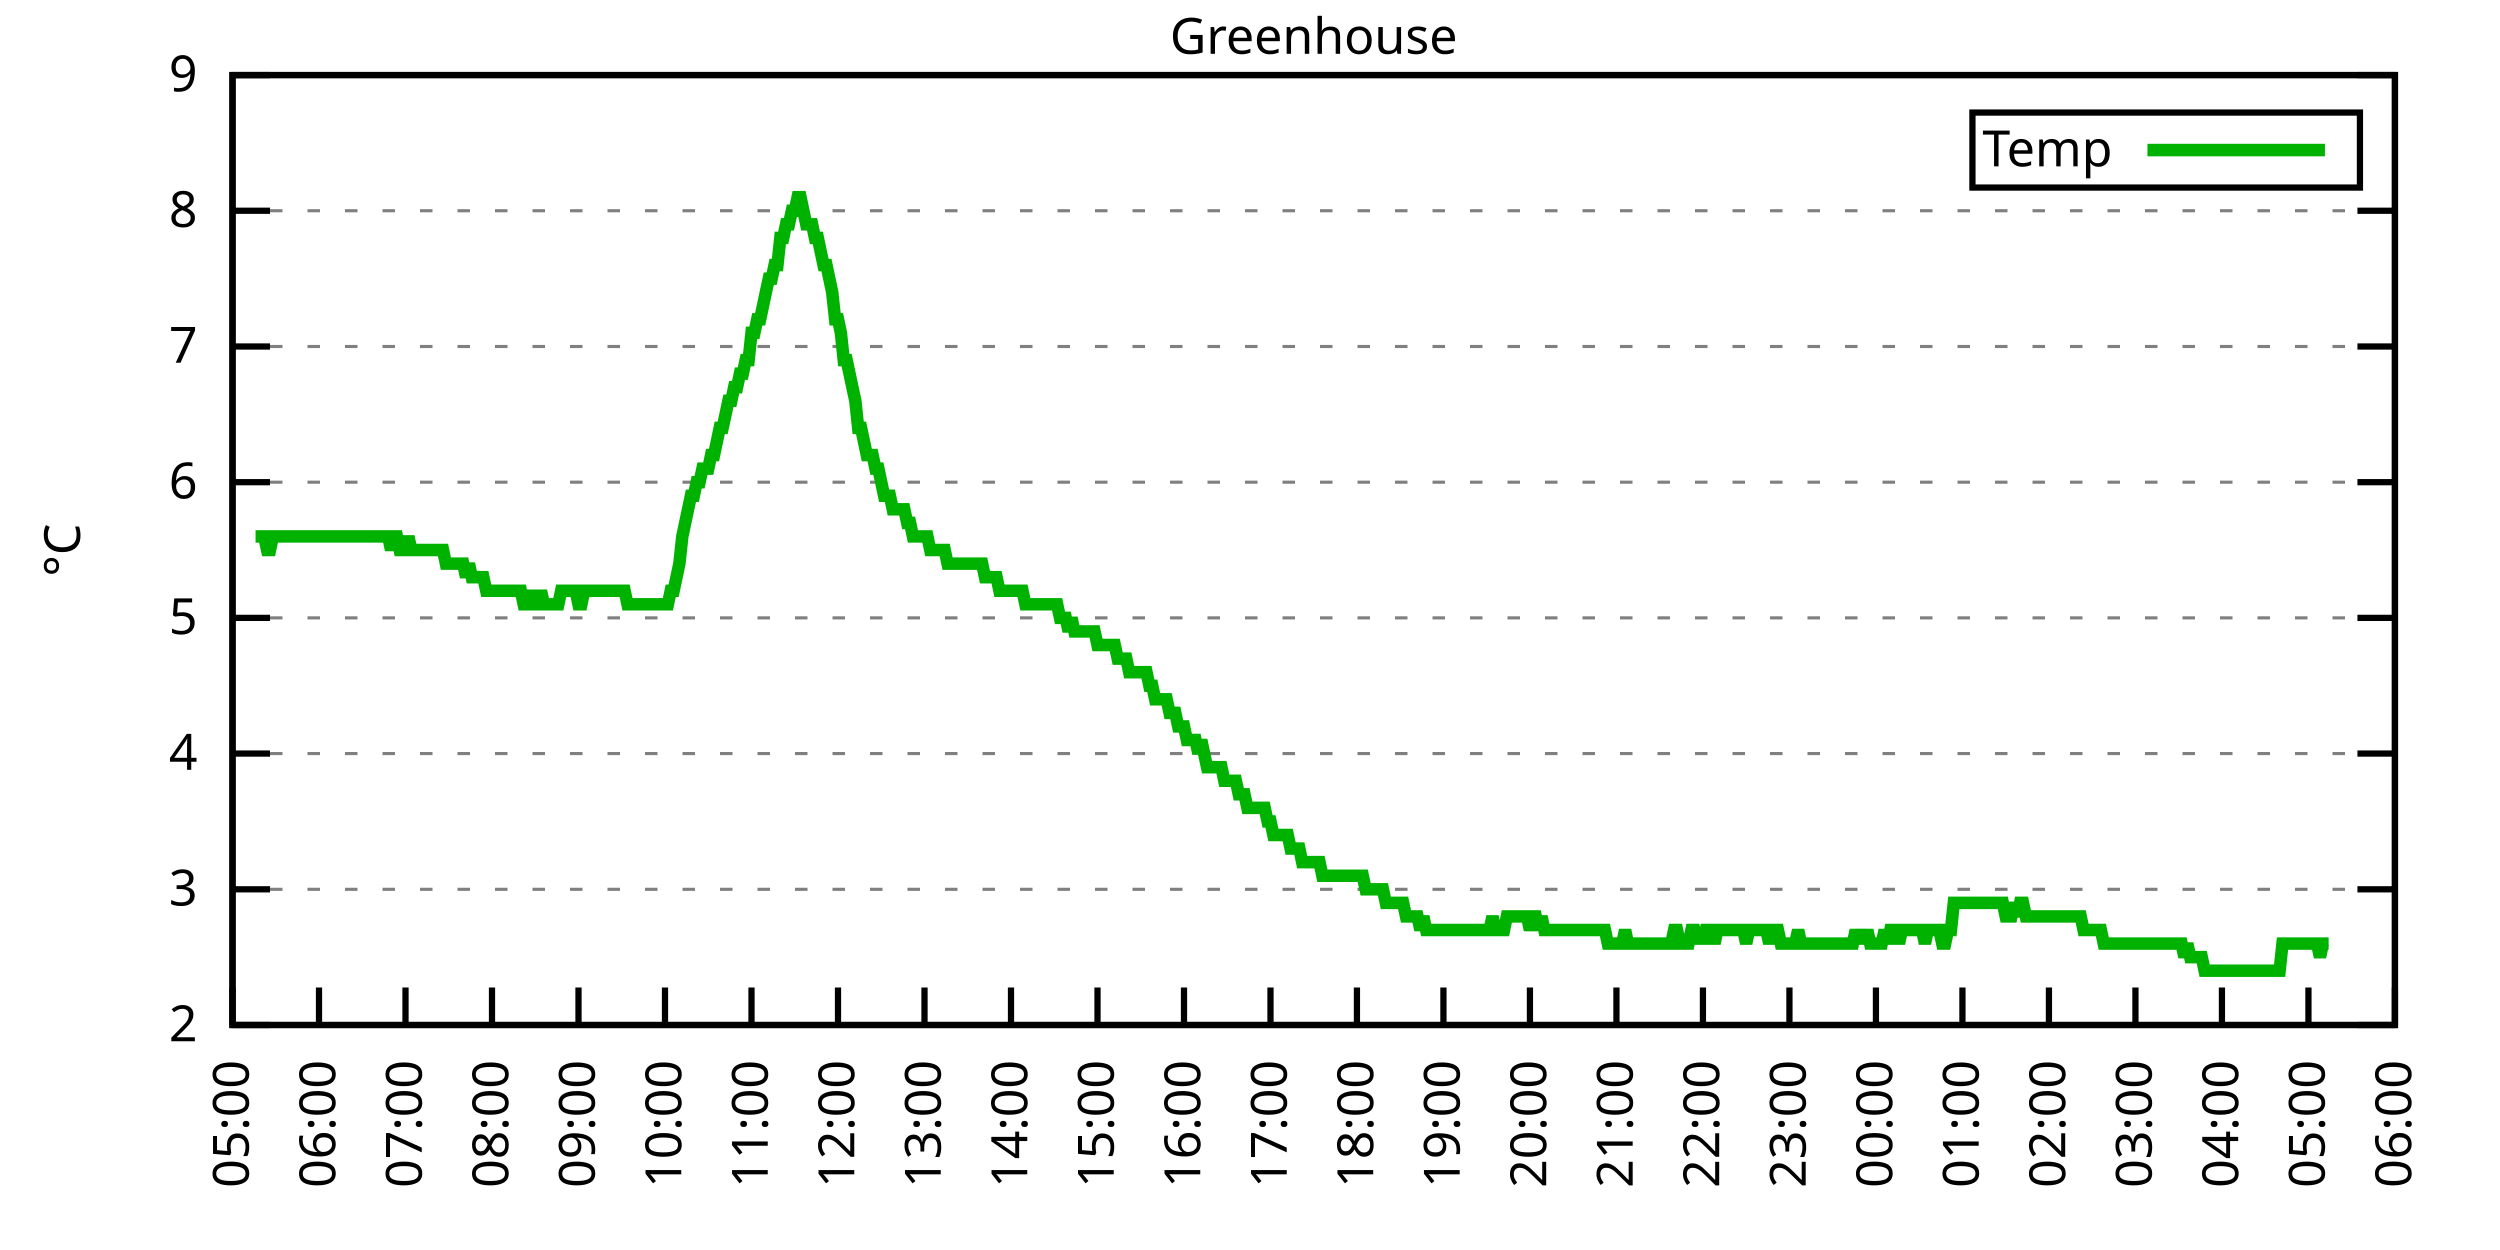
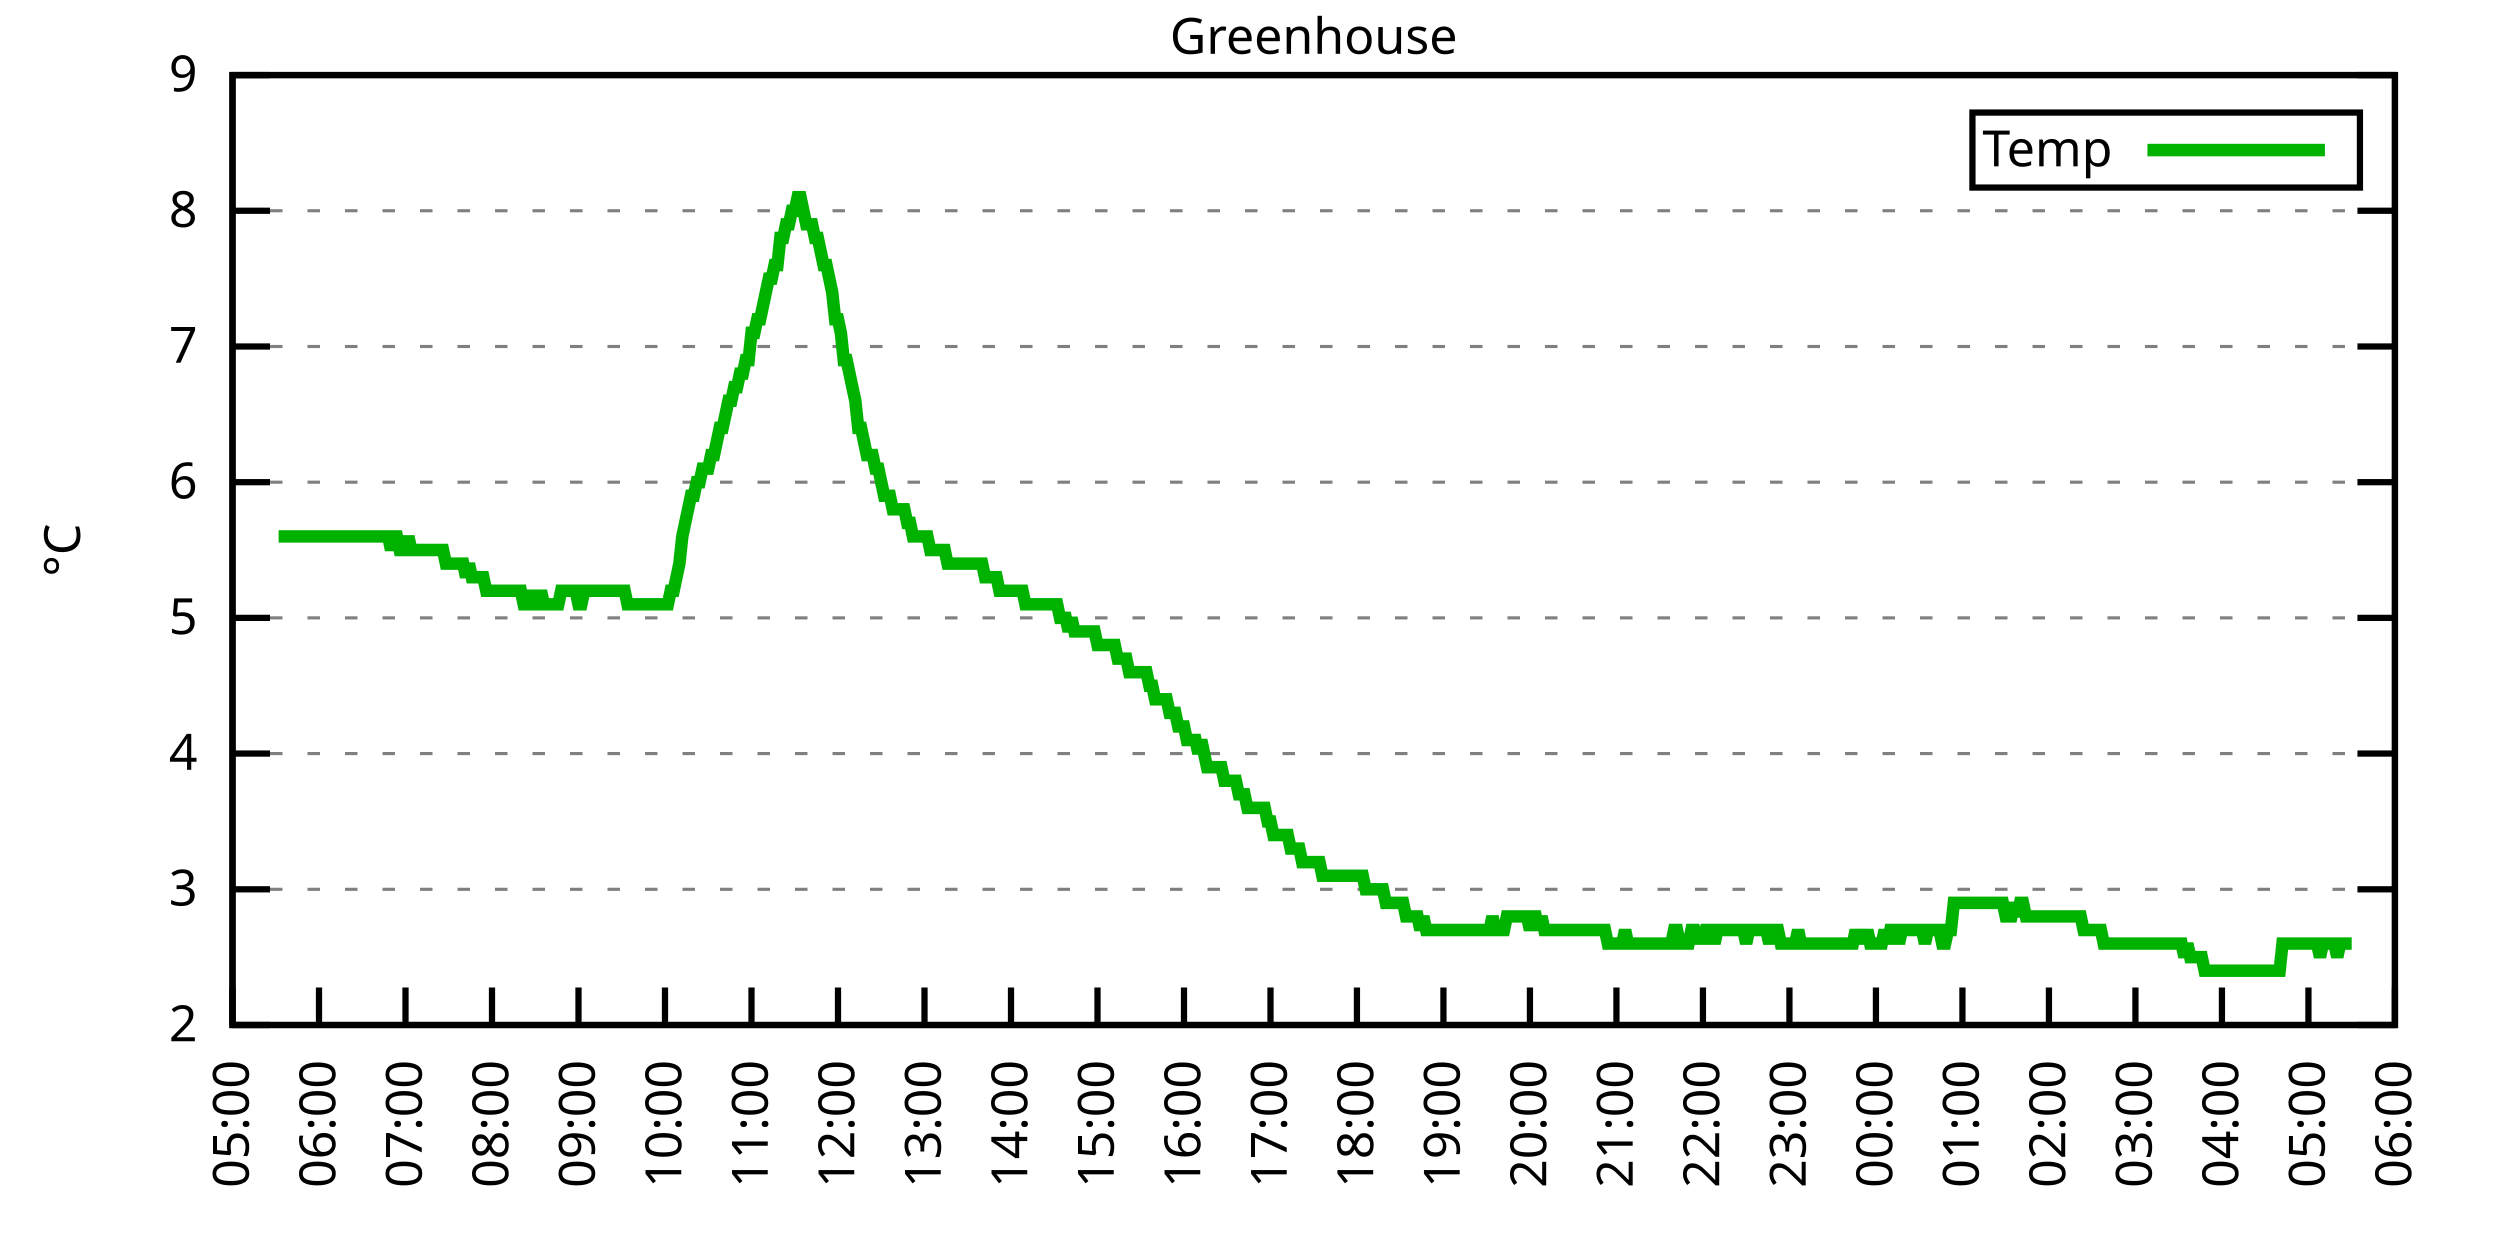
<svg xmlns="http://www.w3.org/2000/svg" xmlns:xlink="http://www.w3.org/1999/xlink" width="400" height="200" viewBox="0 0 400 200">
  <g id="gnuplot_canvas">
    <rect x="0" y="0" width="400" height="200" fill="none" />
    <defs>
      <circle id="gpDot" r="0.5" stroke-width="0.5" stroke="currentColor" />
      <path id="gpPt0" stroke-width="0.333" stroke="currentColor" d="M-1,0 h2 M0,-1 v2" />
      <path id="gpPt1" stroke-width="0.333" stroke="currentColor" d="M-1,-1 L1,1 M1,-1 L-1,1" />
      <path id="gpPt2" stroke-width="0.333" stroke="currentColor" d="M-1,0 L1,0 M0,-1 L0,1 M-1,-1 L1,1 M-1,1 L1,-1" />
      <rect id="gpPt3" stroke-width="0.333" stroke="currentColor" x="-1" y="-1" width="2" height="2" />
      <rect id="gpPt4" stroke-width="0.333" stroke="currentColor" fill="currentColor" x="-1" y="-1" width="2" height="2" />
      <circle id="gpPt5" stroke-width="0.333" stroke="currentColor" cx="0" cy="0" r="1" />
      <use xlink:href="#gpPt5" id="gpPt6" fill="currentColor" stroke="none" />
      <path id="gpPt7" stroke-width="0.333" stroke="currentColor" d="M0,-1.33 L-1.33,0.67 L1.33,0.67 z" />
      <use xlink:href="#gpPt7" id="gpPt8" fill="currentColor" stroke="none" />
      <use xlink:href="#gpPt7" id="gpPt9" stroke="currentColor" transform="rotate(180)" />
      <use xlink:href="#gpPt9" id="gpPt10" fill="currentColor" stroke="none" />
      <use xlink:href="#gpPt3" id="gpPt11" stroke="currentColor" transform="rotate(45)" />
      <use xlink:href="#gpPt11" id="gpPt12" fill="currentColor" stroke="none" />
      <path id="gpPt13" stroke-width="0.333" stroke="currentColor" d="M0,1.330 L1.265,0.411 L0.782,-1.067 L-0.782,-1.076 L-1.265,0.411 z" />
      <use xlink:href="#gpPt13" id="gpPt14" fill="currentColor" stroke="none" />
      <filter id="textbox" filterUnits="objectBoundingBox" x="0" y="0" height="1" width="1">
        <feFlood flood-color="white" flood-opacity="1" result="bgnd" />
        <feComposite in="SourceGraphic" in2="bgnd" operator="atop" />
      </filter>
      <filter id="greybox" filterUnits="objectBoundingBox" x="0" y="0" height="1" width="1">
        <feFlood flood-color="lightgrey" flood-opacity="1" result="grey" />
        <feComposite in="SourceGraphic" in2="grey" operator="atop" />
      </filter>
    </defs>
    <g fill="none" color="white" stroke="currentColor" stroke-width="1.00" stroke-linecap="butt" stroke-linejoin="miter">
</g>
    <g fill="none" color="black" stroke="currentColor" stroke-width="1.00" stroke-linecap="butt" stroke-linejoin="miter">
      <g stroke="none" shape-rendering="crispEdges">
        <polygon fill="rgb(255, 255, 255)" points="37.20,164.00 383.18,164.00 383.18,12.02 37.20,12.02 " />
      </g>
    </g>
    <g fill="none" color="black" stroke="currentColor" stroke-width="1.00" stroke-linecap="butt" stroke-linejoin="miter">
</g>
    <g fill="none" color="black" stroke="black" stroke-width="0.50" stroke-linecap="butt" stroke-linejoin="miter">
</g>
    <g fill="none" color="gray" stroke="currentColor" stroke-width="0.50" stroke-linecap="butt" stroke-linejoin="miter">
      <path stroke="gray" stroke-dasharray="2,4" class="gridline" d="M37.20,164.00 L383.19,164.00  " />
    </g>
    <g fill="none" color="gray" stroke="gray" stroke-width="1.00" stroke-linecap="butt" stroke-linejoin="miter">
</g>
    <g fill="none" color="black" stroke="currentColor" stroke-width="1.00" stroke-linecap="butt" stroke-linejoin="miter">
      <path stroke="black" d="M37.20,164.00 L43.20,164.00 M383.19,164.00 L377.19,164.00  " />
      <g transform="translate(31.60,166.60)" stroke="none" fill="black" font-family="Sans" font-size="8.00" text-anchor="end">
        <text>
          <tspan font-family="Sans"> 2</tspan>
        </text>
      </g>
    </g>
    <g fill="none" color="black" stroke="currentColor" stroke-width="1.00" stroke-linecap="butt" stroke-linejoin="miter">
</g>
    <g fill="none" color="black" stroke="black" stroke-width="0.50" stroke-linecap="butt" stroke-linejoin="miter">
</g>
    <g fill="none" color="gray" stroke="currentColor" stroke-width="0.50" stroke-linecap="butt" stroke-linejoin="miter">
      <path stroke="gray" stroke-dasharray="2,4" class="gridline" d="M37.20,142.29 L383.19,142.29  " />
    </g>
    <g fill="none" color="gray" stroke="gray" stroke-width="1.00" stroke-linecap="butt" stroke-linejoin="miter">
</g>
    <g fill="none" color="black" stroke="currentColor" stroke-width="1.00" stroke-linecap="butt" stroke-linejoin="miter">
      <path stroke="black" d="M37.20,142.29 L43.20,142.29 M383.19,142.29 L377.19,142.29  " />
      <g transform="translate(31.60,144.89)" stroke="none" fill="black" font-family="Sans" font-size="8.00" text-anchor="end">
        <text>
          <tspan font-family="Sans"> 3</tspan>
        </text>
      </g>
    </g>
    <g fill="none" color="black" stroke="currentColor" stroke-width="1.00" stroke-linecap="butt" stroke-linejoin="miter">
</g>
    <g fill="none" color="black" stroke="black" stroke-width="0.50" stroke-linecap="butt" stroke-linejoin="miter">
</g>
    <g fill="none" color="gray" stroke="currentColor" stroke-width="0.50" stroke-linecap="butt" stroke-linejoin="miter">
      <path stroke="gray" stroke-dasharray="2,4" class="gridline" d="M37.20,120.57 L383.19,120.57  " />
    </g>
    <g fill="none" color="gray" stroke="gray" stroke-width="1.00" stroke-linecap="butt" stroke-linejoin="miter">
</g>
    <g fill="none" color="black" stroke="currentColor" stroke-width="1.00" stroke-linecap="butt" stroke-linejoin="miter">
      <path stroke="black" d="M37.20,120.57 L43.20,120.57 M383.19,120.57 L377.19,120.57  " />
      <g transform="translate(31.60,123.17)" stroke="none" fill="black" font-family="Sans" font-size="8.00" text-anchor="end">
        <text>
          <tspan font-family="Sans"> 4</tspan>
        </text>
      </g>
    </g>
    <g fill="none" color="black" stroke="currentColor" stroke-width="1.00" stroke-linecap="butt" stroke-linejoin="miter">
</g>
    <g fill="none" color="black" stroke="black" stroke-width="0.50" stroke-linecap="butt" stroke-linejoin="miter">
</g>
    <g fill="none" color="gray" stroke="currentColor" stroke-width="0.50" stroke-linecap="butt" stroke-linejoin="miter">
      <path stroke="gray" stroke-dasharray="2,4" class="gridline" d="M37.20,98.86 L383.19,98.86  " />
    </g>
    <g fill="none" color="gray" stroke="gray" stroke-width="1.00" stroke-linecap="butt" stroke-linejoin="miter">
</g>
    <g fill="none" color="black" stroke="currentColor" stroke-width="1.00" stroke-linecap="butt" stroke-linejoin="miter">
      <path stroke="black" d="M37.20,98.86 L43.20,98.86 M383.19,98.86 L377.19,98.86  " />
      <g transform="translate(31.60,101.46)" stroke="none" fill="black" font-family="Sans" font-size="8.00" text-anchor="end">
        <text>
          <tspan font-family="Sans"> 5</tspan>
        </text>
      </g>
    </g>
    <g fill="none" color="black" stroke="currentColor" stroke-width="1.00" stroke-linecap="butt" stroke-linejoin="miter">
</g>
    <g fill="none" color="black" stroke="black" stroke-width="0.50" stroke-linecap="butt" stroke-linejoin="miter">
</g>
    <g fill="none" color="gray" stroke="currentColor" stroke-width="0.50" stroke-linecap="butt" stroke-linejoin="miter">
      <path stroke="gray" stroke-dasharray="2,4" class="gridline" d="M37.20,77.15 L383.19,77.15  " />
    </g>
    <g fill="none" color="gray" stroke="gray" stroke-width="1.00" stroke-linecap="butt" stroke-linejoin="miter">
</g>
    <g fill="none" color="black" stroke="currentColor" stroke-width="1.00" stroke-linecap="butt" stroke-linejoin="miter">
      <path stroke="black" d="M37.20,77.15 L43.20,77.15 M383.19,77.15 L377.19,77.15  " />
      <g transform="translate(31.60,79.75)" stroke="none" fill="black" font-family="Sans" font-size="8.00" text-anchor="end">
        <text>
          <tspan font-family="Sans"> 6</tspan>
        </text>
      </g>
    </g>
    <g fill="none" color="black" stroke="currentColor" stroke-width="1.00" stroke-linecap="butt" stroke-linejoin="miter">
</g>
    <g fill="none" color="black" stroke="black" stroke-width="0.50" stroke-linecap="butt" stroke-linejoin="miter">
</g>
    <g fill="none" color="gray" stroke="currentColor" stroke-width="0.50" stroke-linecap="butt" stroke-linejoin="miter">
      <path stroke="gray" stroke-dasharray="2,4" class="gridline" d="M37.20,55.44 L383.19,55.44  " />
    </g>
    <g fill="none" color="gray" stroke="gray" stroke-width="1.00" stroke-linecap="butt" stroke-linejoin="miter">
</g>
    <g fill="none" color="black" stroke="currentColor" stroke-width="1.00" stroke-linecap="butt" stroke-linejoin="miter">
      <path stroke="black" d="M37.20,55.44 L43.20,55.44 M383.19,55.44 L377.19,55.44  " />
      <g transform="translate(31.60,58.04)" stroke="none" fill="black" font-family="Sans" font-size="8.00" text-anchor="end">
        <text>
          <tspan font-family="Sans"> 7</tspan>
        </text>
      </g>
    </g>
    <g fill="none" color="black" stroke="currentColor" stroke-width="1.00" stroke-linecap="butt" stroke-linejoin="miter">
</g>
    <g fill="none" color="black" stroke="black" stroke-width="0.50" stroke-linecap="butt" stroke-linejoin="miter">
</g>
    <g fill="none" color="gray" stroke="currentColor" stroke-width="0.50" stroke-linecap="butt" stroke-linejoin="miter">
      <path stroke="gray" stroke-dasharray="2,4" class="gridline" d="M37.20,33.72 L383.19,33.72  " />
    </g>
    <g fill="none" color="gray" stroke="gray" stroke-width="1.00" stroke-linecap="butt" stroke-linejoin="miter">
</g>
    <g fill="none" color="black" stroke="currentColor" stroke-width="1.00" stroke-linecap="butt" stroke-linejoin="miter">
      <path stroke="black" d="M37.20,33.72 L43.20,33.72 M383.19,33.72 L377.19,33.72  " />
      <g transform="translate(31.60,36.32)" stroke="none" fill="black" font-family="Sans" font-size="8.00" text-anchor="end">
        <text>
          <tspan font-family="Sans"> 8</tspan>
        </text>
      </g>
    </g>
    <g fill="none" color="black" stroke="currentColor" stroke-width="1.00" stroke-linecap="butt" stroke-linejoin="miter">
</g>
    <g fill="none" color="black" stroke="black" stroke-width="0.50" stroke-linecap="butt" stroke-linejoin="miter">
</g>
    <g fill="none" color="gray" stroke="currentColor" stroke-width="0.50" stroke-linecap="butt" stroke-linejoin="miter">
      <path stroke="gray" stroke-dasharray="2,4" class="gridline" d="M37.20,12.01 L383.19,12.01  " />
    </g>
    <g fill="none" color="gray" stroke="gray" stroke-width="1.00" stroke-linecap="butt" stroke-linejoin="miter">
</g>
    <g fill="none" color="black" stroke="currentColor" stroke-width="1.00" stroke-linecap="butt" stroke-linejoin="miter">
      <path stroke="black" d="M37.20,12.01 L43.20,12.01 M383.19,12.01 L377.19,12.01  " />
      <g transform="translate(31.60,14.61)" stroke="none" fill="black" font-family="Sans" font-size="8.00" text-anchor="end">
        <text>
          <tspan font-family="Sans"> 9</tspan>
        </text>
      </g>
    </g>
    <g fill="none" color="black" stroke="currentColor" stroke-width="1.00" stroke-linecap="butt" stroke-linejoin="miter">
      <path stroke="black" d="M37.20,164.00 L37.20,158.00  " />
      <g transform="translate(39.80,169.60) rotate(270.00)" stroke="none" fill="black" font-family="Sans" font-size="8.00" text-anchor="end">
        <text>
          <tspan font-family="Sans">05:00</tspan>
        </text>
      </g>
    </g>
    <g fill="none" color="black" stroke="currentColor" stroke-width="1.00" stroke-linecap="butt" stroke-linejoin="miter">
      <path stroke="black" d="M51.04,164.00 L51.04,158.00  " />
      <g transform="translate(53.64,169.60) rotate(270.00)" stroke="none" fill="black" font-family="Sans" font-size="8.00" text-anchor="end">
        <text>
          <tspan font-family="Sans">06:00</tspan>
        </text>
      </g>
    </g>
    <g fill="none" color="black" stroke="currentColor" stroke-width="1.00" stroke-linecap="butt" stroke-linejoin="miter">
      <path stroke="black" d="M64.88,164.00 L64.88,158.00  " />
      <g transform="translate(67.48,169.60) rotate(270.00)" stroke="none" fill="black" font-family="Sans" font-size="8.00" text-anchor="end">
        <text>
          <tspan font-family="Sans">07:00</tspan>
        </text>
      </g>
    </g>
    <g fill="none" color="black" stroke="currentColor" stroke-width="1.00" stroke-linecap="butt" stroke-linejoin="miter">
      <path stroke="black" d="M78.72,164.00 L78.72,158.00  " />
      <g transform="translate(81.32,169.60) rotate(270.00)" stroke="none" fill="black" font-family="Sans" font-size="8.00" text-anchor="end">
        <text>
          <tspan font-family="Sans">08:00</tspan>
        </text>
      </g>
    </g>
    <g fill="none" color="black" stroke="currentColor" stroke-width="1.00" stroke-linecap="butt" stroke-linejoin="miter">
      <path stroke="black" d="M92.56,164.00 L92.56,158.00  " />
      <g transform="translate(95.16,169.60) rotate(270.00)" stroke="none" fill="black" font-family="Sans" font-size="8.00" text-anchor="end">
        <text>
          <tspan font-family="Sans">09:00</tspan>
        </text>
      </g>
    </g>
    <g fill="none" color="black" stroke="currentColor" stroke-width="1.00" stroke-linecap="butt" stroke-linejoin="miter">
      <path stroke="black" d="M106.40,164.00 L106.40,158.00  " />
      <g transform="translate(109.00,169.60) rotate(270.00)" stroke="none" fill="black" font-family="Sans" font-size="8.00" text-anchor="end">
        <text>
          <tspan font-family="Sans">10:00</tspan>
        </text>
      </g>
    </g>
    <g fill="none" color="black" stroke="currentColor" stroke-width="1.00" stroke-linecap="butt" stroke-linejoin="miter">
      <path stroke="black" d="M120.24,164.00 L120.24,158.00  " />
      <g transform="translate(122.84,169.60) rotate(270.00)" stroke="none" fill="black" font-family="Sans" font-size="8.00" text-anchor="end">
        <text>
          <tspan font-family="Sans">11:00</tspan>
        </text>
      </g>
    </g>
    <g fill="none" color="black" stroke="currentColor" stroke-width="1.00" stroke-linecap="butt" stroke-linejoin="miter">
      <path stroke="black" d="M134.08,164.00 L134.08,158.00  " />
      <g transform="translate(136.68,169.60) rotate(270.00)" stroke="none" fill="black" font-family="Sans" font-size="8.00" text-anchor="end">
        <text>
          <tspan font-family="Sans">12:00</tspan>
        </text>
      </g>
    </g>
    <g fill="none" color="black" stroke="currentColor" stroke-width="1.00" stroke-linecap="butt" stroke-linejoin="miter">
      <path stroke="black" d="M147.92,164.00 L147.92,158.00  " />
      <g transform="translate(150.52,169.60) rotate(270.00)" stroke="none" fill="black" font-family="Sans" font-size="8.00" text-anchor="end">
        <text>
          <tspan font-family="Sans">13:00</tspan>
        </text>
      </g>
    </g>
    <g fill="none" color="black" stroke="currentColor" stroke-width="1.00" stroke-linecap="butt" stroke-linejoin="miter">
      <path stroke="black" d="M161.76,164.00 L161.76,158.00  " />
      <g transform="translate(164.36,169.60) rotate(270.00)" stroke="none" fill="black" font-family="Sans" font-size="8.00" text-anchor="end">
        <text>
          <tspan font-family="Sans">14:00</tspan>
        </text>
      </g>
    </g>
    <g fill="none" color="black" stroke="currentColor" stroke-width="1.00" stroke-linecap="butt" stroke-linejoin="miter">
      <path stroke="black" d="M175.60,164.00 L175.60,158.00  " />
      <g transform="translate(178.20,169.60) rotate(270.00)" stroke="none" fill="black" font-family="Sans" font-size="8.00" text-anchor="end">
        <text>
          <tspan font-family="Sans">15:00</tspan>
        </text>
      </g>
    </g>
    <g fill="none" color="black" stroke="currentColor" stroke-width="1.00" stroke-linecap="butt" stroke-linejoin="miter">
      <path stroke="black" d="M189.44,164.00 L189.44,158.00  " />
      <g transform="translate(192.04,169.60) rotate(270.00)" stroke="none" fill="black" font-family="Sans" font-size="8.00" text-anchor="end">
        <text>
          <tspan font-family="Sans">16:00</tspan>
        </text>
      </g>
    </g>
    <g fill="none" color="black" stroke="currentColor" stroke-width="1.00" stroke-linecap="butt" stroke-linejoin="miter">
      <path stroke="black" d="M203.28,164.00 L203.28,158.00  " />
      <g transform="translate(205.88,169.60) rotate(270.00)" stroke="none" fill="black" font-family="Sans" font-size="8.00" text-anchor="end">
        <text>
          <tspan font-family="Sans">17:00</tspan>
        </text>
      </g>
    </g>
    <g fill="none" color="black" stroke="currentColor" stroke-width="1.00" stroke-linecap="butt" stroke-linejoin="miter">
      <path stroke="black" d="M217.11,164.00 L217.11,158.00  " />
      <g transform="translate(219.71,169.60) rotate(270.00)" stroke="none" fill="black" font-family="Sans" font-size="8.00" text-anchor="end">
        <text>
          <tspan font-family="Sans">18:00</tspan>
        </text>
      </g>
    </g>
    <g fill="none" color="black" stroke="currentColor" stroke-width="1.00" stroke-linecap="butt" stroke-linejoin="miter">
      <path stroke="black" d="M230.95,164.00 L230.95,158.00  " />
      <g transform="translate(233.55,169.60) rotate(270.00)" stroke="none" fill="black" font-family="Sans" font-size="8.00" text-anchor="end">
        <text>
          <tspan font-family="Sans">19:00</tspan>
        </text>
      </g>
    </g>
    <g fill="none" color="black" stroke="currentColor" stroke-width="1.00" stroke-linecap="butt" stroke-linejoin="miter">
      <path stroke="black" d="M244.79,164.00 L244.79,158.00  " />
      <g transform="translate(247.39,169.60) rotate(270.00)" stroke="none" fill="black" font-family="Sans" font-size="8.00" text-anchor="end">
        <text>
          <tspan font-family="Sans">20:00</tspan>
        </text>
      </g>
    </g>
    <g fill="none" color="black" stroke="currentColor" stroke-width="1.00" stroke-linecap="butt" stroke-linejoin="miter">
      <path stroke="black" d="M258.63,164.00 L258.63,158.00  " />
      <g transform="translate(261.23,169.60) rotate(270.00)" stroke="none" fill="black" font-family="Sans" font-size="8.00" text-anchor="end">
        <text>
          <tspan font-family="Sans">21:00</tspan>
        </text>
      </g>
    </g>
    <g fill="none" color="black" stroke="currentColor" stroke-width="1.00" stroke-linecap="butt" stroke-linejoin="miter">
      <path stroke="black" d="M272.47,164.00 L272.47,158.00  " />
      <g transform="translate(275.07,169.60) rotate(270.00)" stroke="none" fill="black" font-family="Sans" font-size="8.00" text-anchor="end">
        <text>
          <tspan font-family="Sans">22:00</tspan>
        </text>
      </g>
    </g>
    <g fill="none" color="black" stroke="currentColor" stroke-width="1.00" stroke-linecap="butt" stroke-linejoin="miter">
      <path stroke="black" d="M286.31,164.00 L286.31,158.00  " />
      <g transform="translate(288.91,169.60) rotate(270.00)" stroke="none" fill="black" font-family="Sans" font-size="8.00" text-anchor="end">
        <text>
          <tspan font-family="Sans">23:00</tspan>
        </text>
      </g>
    </g>
    <g fill="none" color="black" stroke="currentColor" stroke-width="1.00" stroke-linecap="butt" stroke-linejoin="miter">
      <path stroke="black" d="M300.15,164.00 L300.15,158.00  " />
      <g transform="translate(302.75,169.60) rotate(270.00)" stroke="none" fill="black" font-family="Sans" font-size="8.00" text-anchor="end">
        <text>
          <tspan font-family="Sans">00:00</tspan>
        </text>
      </g>
    </g>
    <g fill="none" color="black" stroke="currentColor" stroke-width="1.00" stroke-linecap="butt" stroke-linejoin="miter">
      <path stroke="black" d="M313.99,164.00 L313.99,158.00  " />
      <g transform="translate(316.59,169.60) rotate(270.00)" stroke="none" fill="black" font-family="Sans" font-size="8.00" text-anchor="end">
        <text>
          <tspan font-family="Sans">01:00</tspan>
        </text>
      </g>
    </g>
    <g fill="none" color="black" stroke="currentColor" stroke-width="1.00" stroke-linecap="butt" stroke-linejoin="miter">
      <path stroke="black" d="M327.83,164.00 L327.83,158.00  " />
      <g transform="translate(330.43,169.60) rotate(270.00)" stroke="none" fill="black" font-family="Sans" font-size="8.00" text-anchor="end">
        <text>
          <tspan font-family="Sans">02:00</tspan>
        </text>
      </g>
    </g>
    <g fill="none" color="black" stroke="currentColor" stroke-width="1.00" stroke-linecap="butt" stroke-linejoin="miter">
      <path stroke="black" d="M341.67,164.00 L341.67,158.00  " />
      <g transform="translate(344.27,169.60) rotate(270.00)" stroke="none" fill="black" font-family="Sans" font-size="8.00" text-anchor="end">
        <text>
          <tspan font-family="Sans">03:00</tspan>
        </text>
      </g>
    </g>
    <g fill="none" color="black" stroke="currentColor" stroke-width="1.00" stroke-linecap="butt" stroke-linejoin="miter">
      <path stroke="black" d="M355.51,164.00 L355.51,158.00  " />
      <g transform="translate(358.11,169.60) rotate(270.00)" stroke="none" fill="black" font-family="Sans" font-size="8.00" text-anchor="end">
        <text>
          <tspan font-family="Sans">04:00</tspan>
        </text>
      </g>
    </g>
    <g fill="none" color="black" stroke="currentColor" stroke-width="1.00" stroke-linecap="butt" stroke-linejoin="miter">
      <path stroke="black" d="M369.35,164.00 L369.35,158.00  " />
      <g transform="translate(371.95,169.60) rotate(270.00)" stroke="none" fill="black" font-family="Sans" font-size="8.00" text-anchor="end">
        <text>
          <tspan font-family="Sans">05:00</tspan>
        </text>
      </g>
    </g>
    <g fill="none" color="black" stroke="currentColor" stroke-width="1.00" stroke-linecap="butt" stroke-linejoin="miter">
      <path stroke="black" d="M383.19,164.00 L383.19,158.00  " />
      <g transform="translate(385.79,169.60) rotate(270.00)" stroke="none" fill="black" font-family="Sans" font-size="8.00" text-anchor="end">
        <text>
          <tspan font-family="Sans">06:00</tspan>
        </text>
      </g>
    </g>
    <g fill="none" color="black" stroke="currentColor" stroke-width="1.00" stroke-linecap="butt" stroke-linejoin="miter">
</g>
    <g fill="none" color="black" stroke="currentColor" stroke-width="1.00" stroke-linecap="butt" stroke-linejoin="miter">
      <path stroke="black" d="M37.20,12.01 L37.20,164.00 L383.19,164.00 L383.19,12.01 L37.20,12.01 Z  " />
    </g>
    <g fill="none" color="black" stroke="currentColor" stroke-width="1.00" stroke-linecap="butt" stroke-linejoin="miter">
</g>
    <g fill="none" color="black" stroke="currentColor" stroke-width="1.00" stroke-linecap="butt" stroke-linejoin="miter">
      <path stroke="black" d="M315.59,30.01 L315.59,18.01 L377.59,18.01 L377.59,30.01 L315.59,30.01 Z  " />
    </g>
    <g id="Greenhouse_plot_1">
      <g fill="none" color="white" stroke="black" stroke-width="2.00" stroke-linecap="butt" stroke-linejoin="miter">
</g>
      <g fill="none" color="black" stroke="currentColor" stroke-width="2.00" stroke-linecap="butt" stroke-linejoin="miter">
        <g transform="translate(337.99,26.61)" stroke="none" fill="black" font-family="Sans" font-size="8.00" text-anchor="end">
          <text>
            <tspan font-family="Sans">Temp</tspan>
          </text>
        </g>
      </g>
      <g fill="none" color="black" stroke="currentColor" stroke-width="2.00" stroke-linecap="butt" stroke-linejoin="miter">
-         <path stroke="rgb(  0, 178,   0)" d="M343.59,24.01 L371.99,24.01 M40.89,85.83 L41.35,85.83 L41.81,85.83 L42.27,85.83 L42.74,88.00 L43.20,88.00   L43.66,85.83 L44.12,85.83 L44.58,85.83 L45.04,85.83 L45.50,85.83 L45.97,85.83 L46.43,85.83 L46.89,85.83   L47.35,85.83 L47.81,85.83 L48.27,85.83 L48.73,85.83 L49.19,85.83 L49.66,85.83 L50.12,85.83 L50.58,85.83   L51.04,85.83 L51.50,85.83 L51.96,85.83 L52.42,85.83 L52.88,85.83 L53.35,85.83 L53.81,85.83 L54.27,85.83   L54.73,85.83 L55.19,85.83 L55.65,85.83 L56.11,85.83 L56.58,85.83 L57.04,85.83 L57.50,85.83 L57.96,85.83   L58.42,85.83 L58.88,85.83 L59.34,85.83 L59.80,85.83 L60.27,85.83 L60.73,85.83 L61.19,85.83 L61.65,85.83   L62.11,85.83 L62.57,88.00 L63.03,85.83 L63.50,85.83 L63.96,88.00 L64.42,88.00 L64.88,88.00 L65.34,85.83   L65.80,88.00 L66.26,88.00 L66.72,88.00 L67.19,88.00 L67.65,88.00 L68.11,88.00 L68.57,88.00 L69.03,88.00   L69.49,88.00 L69.95,88.00 L70.42,88.00 L70.88,88.00 L71.34,90.18 L71.80,90.18 L72.26,90.18 L72.72,90.18   L73.18,90.18 L73.64,90.18 L74.11,90.18 L74.57,92.35 L75.03,90.18 L75.49,92.35 L75.95,92.35 L76.41,92.35   L76.87,92.35 L77.33,92.35 L77.80,94.52 L78.26,94.52 L78.72,94.52 L79.18,94.52 L79.64,94.52 L80.10,94.52   L80.56,94.52 L81.03,94.52 L81.49,94.52 L81.95,94.52 L82.41,94.52 L82.87,94.52 L83.33,94.52 L83.79,96.69   L84.25,96.69 L84.72,94.52 L85.18,96.69 L85.64,96.69 L86.10,96.69 L86.56,94.52 L87.02,96.69 L87.48,96.69   L87.95,96.69 L88.41,96.69 L88.87,96.69 L89.33,96.69 L89.79,94.52 L90.25,94.52 L90.71,94.52 L91.17,94.52   L91.64,94.52 L92.10,94.52 L92.56,96.69 L93.02,96.69 L93.48,94.52 L93.94,94.52 L94.40,94.52 L94.87,94.52   L95.33,94.52 L95.79,94.52 L96.25,94.52 L96.71,94.52 L97.17,94.52 L97.63,94.52 L98.09,94.52 L98.56,94.52   L99.02,94.52 L99.48,94.52 L99.94,94.52 L100.40,96.69 L100.86,96.69 L101.32,96.69 L101.78,96.69 L102.25,96.69   L102.71,96.69 L103.17,96.69 L103.63,96.69 L104.09,96.69 L104.55,96.69 L105.01,96.69 L105.48,96.69 L105.94,96.69   L106.40,96.69 L106.86,96.69 L107.32,94.52 L107.78,94.52 L108.24,92.35 L108.70,90.18 L109.17,85.83 L109.63,83.66   L110.09,81.49 L110.55,79.32 L111.01,79.32 L111.47,77.15 L111.93,77.15 L112.40,74.98 L112.86,74.98 L113.32,74.98   L113.78,72.81 L114.24,72.81 L114.70,70.63 L115.16,68.46 L115.62,68.46 L116.09,66.29 L116.55,64.12 L117.01,64.12   L117.47,61.95 L117.93,61.95 L118.39,59.78 L118.85,59.78 L119.31,57.61 L119.78,57.61 L120.24,53.26 L120.70,53.26   L121.16,51.09 L121.62,51.09 L122.08,48.92 L122.54,46.75 L123.01,44.58 L123.47,44.58 L123.93,42.41 L124.39,42.41   L124.85,38.07 L125.31,38.07 L125.77,35.89 L126.23,35.89 L126.70,33.72 L127.16,33.72 L127.62,31.55 L128.08,31.55   L128.54,33.72 L129.00,35.89 L129.46,35.89 L129.93,35.89 L130.39,38.07 L130.85,38.07 L131.31,40.24 L131.77,42.41   L132.23,42.41 L132.69,44.58 L133.15,46.75 L133.62,51.09 L134.08,51.09 L134.54,53.26 L135.00,57.61 L135.46,57.61   L135.92,59.78 L136.38,61.95 L136.85,64.12 L137.31,68.46 L137.77,68.46 L138.23,70.63 L138.69,72.81 L139.15,72.81   L139.61,72.81 L140.07,74.98 L140.54,74.98 L141.00,77.15 L141.46,79.32 L141.92,79.32 L142.38,79.32 L142.84,81.49   L143.30,81.49 L143.76,81.49 L144.23,81.49 L144.69,81.49 L145.15,83.66 L145.61,83.66 L146.07,85.83 L146.53,85.83   L146.99,85.83 L147.46,85.83 L147.92,85.83 L148.38,85.83 L148.84,88.00 L149.30,88.00 L149.76,88.00 L150.22,88.00   L150.68,88.00 L151.15,88.00 L151.61,90.18 L152.07,90.18 L152.53,90.18 L152.99,90.18 L153.45,90.18 L153.91,90.18   L154.38,90.18 L154.84,90.18 L155.30,90.18 L155.76,90.18 L156.22,90.18 L156.68,90.18 L157.14,90.18 L157.60,92.35   L158.07,92.35 L158.53,92.35 L158.99,92.35 L159.45,92.35 L159.91,94.52 L160.37,94.52 L160.83,94.52 L161.30,94.52   L161.76,94.52 L162.22,94.52 L162.68,94.52 L163.14,94.52 L163.60,94.52 L164.06,96.69 L164.52,96.69 L164.99,96.69   L165.45,96.69 L165.91,96.69 L166.37,96.69 L166.83,96.69 L167.29,96.69 L167.75,96.69 L168.21,96.69 L168.68,96.69   L169.14,96.69 L169.60,98.86 L170.06,98.86 L170.52,98.86 L170.98,101.03 L171.44,98.86 L171.91,101.03 L172.37,101.03   L172.83,101.03 L173.29,101.03 L173.75,101.03 L174.21,101.03 L174.67,101.03 L175.13,101.03 L175.60,103.20 L176.06,103.20   L176.52,103.20 L176.98,103.20 L177.44,103.20 L177.90,103.20 L178.36,103.20 L178.83,105.38 L179.29,105.38 L179.75,105.38   L180.21,105.38 L180.67,107.55 L181.13,107.55 L181.59,107.55 L182.05,107.55 L182.52,107.55 L182.98,107.55 L183.44,107.55   L183.90,109.72 L184.36,109.72 L184.82,111.89 L185.28,111.89 L185.75,111.89 L186.21,111.89 L186.67,111.89 L187.13,114.06   L187.59,114.06 L188.05,114.06 L188.51,116.23 L188.97,116.23 L189.44,116.23 L189.90,118.40 L190.36,118.40 L190.82,118.40   L191.28,118.40 L191.74,120.57 L192.20,118.40 L192.66,120.57 L193.13,122.75 L193.59,122.75 L194.05,122.75 L194.51,122.75   L194.97,122.75 L195.43,122.75 L195.89,124.92 L196.36,124.92 L196.82,124.92 L197.28,124.92 L197.74,124.92 L198.20,127.09   L198.66,127.09 L199.12,127.09 L199.58,129.26 L200.05,129.26 L200.51,129.26 L200.97,129.26 L201.43,129.26 L201.89,129.26   L202.35,129.26 L202.81,131.43 L203.28,131.43 L203.74,133.60 L204.20,133.60 L204.66,133.60 L205.12,133.60 L205.58,133.60   L206.04,133.60 L206.50,135.77 L206.97,135.77 L207.43,135.77 L207.89,135.77 L208.35,137.94 L208.81,137.94 L209.27,137.94   L209.73,137.94 L210.20,137.94 L210.66,137.94 L211.12,137.94 L211.58,140.12 L212.04,140.12 L212.50,140.12 L212.96,140.12   L213.42,140.12 L213.89,140.12 L214.35,140.12 L214.81,140.12 L215.27,140.12 L215.73,140.12 L216.19,140.12 L216.65,140.12   L217.11,140.12 L217.58,140.12 L218.04,140.12 L218.50,142.29 L218.96,142.29 L219.42,142.29 L219.88,142.29 L220.34,142.29   L220.81,142.29 L221.27,142.29 L221.73,144.46 L222.19,144.46 L222.65,144.46 L223.11,144.46 L223.57,144.46 L224.03,144.46   L224.50,144.46 L224.96,146.63 L225.42,146.63 L225.88,146.63 L226.34,146.63 L226.80,146.63 L227.26,148.80 L227.73,146.63   L228.19,148.80 L228.65,148.80 L229.11,148.80 L229.57,148.80 L230.03,148.80 L230.49,148.80 L230.95,148.80 L231.42,148.80   L231.88,148.80 L232.34,148.80 L232.80,148.80 L233.26,148.80 L233.72,148.80 L234.18,148.80 L234.64,148.80 L235.11,148.80   L235.57,148.80 L236.03,148.80 L236.49,148.80 L236.95,148.80 L237.41,148.80 L237.87,148.80 L238.34,148.80 L238.80,146.63   L239.26,148.80 L239.72,148.80 L240.18,148.80 L240.64,148.80 L241.10,146.63 L241.56,146.63 L242.03,146.63 L242.49,146.63   L242.95,146.63 L243.41,146.63 L243.87,146.63 L244.33,146.63 L244.79,148.80 L245.26,146.63 L245.72,146.63 L246.18,148.80   L246.64,146.63 L247.10,148.80 L247.56,148.80 L248.02,148.80 L248.48,148.80 L248.95,148.80 L249.41,148.80 L249.87,148.80   L250.33,148.80 L250.79,148.80 L251.25,148.80 L251.71,148.80 L252.18,148.80 L252.64,148.80 L253.10,148.80 L253.56,148.80   L254.02,148.80 L254.48,148.80 L254.94,148.80 L255.40,148.80 L255.87,148.80 L256.33,148.80 L256.79,148.80 L257.25,150.97   L257.71,150.97 L258.17,150.97 L258.63,150.97 L259.09,150.97 L259.56,150.97 L260.02,148.80 L260.48,150.97 L260.94,150.97   L261.40,150.97 L261.86,150.97 L262.32,150.97 L262.79,150.97 L263.25,150.97 L263.71,150.97 L264.17,150.97 L264.63,150.97   L265.09,150.97 L265.55,150.97 L266.01,150.97 L266.48,150.97 L266.94,150.97 L267.40,150.97 L267.86,148.80 L268.32,148.80   L268.78,150.97 L269.24,150.97 L269.71,150.97 L270.17,150.97 L270.63,148.80 L271.09,148.80 L271.55,150.97 L272.01,148.80   L272.47,150.97 L272.93,148.80 L273.40,148.80 L273.86,148.80 L274.32,150.97 L274.78,148.80 L275.24,148.80 L275.70,148.80   L276.16,148.80 L276.63,148.80 L277.09,148.80 L277.55,148.80 L278.01,148.80 L278.47,148.80 L278.93,148.80 L279.39,150.97   L279.85,148.80 L280.32,148.80 L280.78,148.80 L281.24,148.80 L281.70,148.80 L282.16,148.80 L282.62,148.80 L283.08,150.97   L283.54,148.80 L284.01,148.80 L284.47,148.80 L284.93,150.97 L285.39,150.97 L285.85,150.97 L286.31,150.97 L286.77,150.97   L287.24,150.97 L287.70,148.80 L288.16,150.97 L288.62,150.97 L289.08,150.97 L289.54,150.97 L290.00,150.97 L290.46,150.97   L290.93,150.97 L291.39,150.97 L291.85,150.97 L292.31,150.97 L292.77,150.97 L293.23,150.97 L293.69,150.97 L294.16,150.97   L294.62,150.97 L295.08,150.97 L295.54,150.97 L296.00,150.97 L296.46,150.97 L296.92,148.80 L297.38,150.97 L297.85,148.80   L298.31,150.97 L298.77,148.80 L299.23,150.97 L299.69,150.97 L300.15,150.97 L300.61,150.97 L301.08,150.97 L301.54,148.80   L302.00,150.97 L302.46,148.80 L302.92,148.80 L303.38,148.80 L303.84,150.97 L304.30,148.80 L304.77,148.80 L305.23,148.80   L305.69,148.80 L306.15,148.80 L306.61,148.80 L307.07,148.80 L307.53,148.80 L307.99,150.97 L308.46,148.80 L308.92,148.80   L309.38,148.80 L309.84,148.80 L310.30,148.80 L310.76,150.97 L311.22,150.97 L311.69,148.80 L312.15,148.80 L312.61,144.46   L313.07,144.46 L313.53,144.46 L313.99,144.46 L314.45,144.46 L314.91,144.46 L315.38,144.46 L315.84,144.46 L316.30,144.46   L316.76,144.46 L317.22,144.46 L317.68,144.46 L318.14,144.46 L318.61,144.46 L319.07,144.46 L319.53,144.46 L319.99,144.46   L320.45,144.46 L320.91,146.63 L321.37,146.63 L321.83,146.63 L322.30,144.46 L322.76,146.63 L323.22,144.46 L323.68,144.46   L324.14,146.63 L324.60,146.63 L325.06,146.63 L325.53,146.63 L325.99,146.63 L326.45,146.63 L326.91,146.63 L327.37,146.63   L327.83,146.63 L328.29,146.63 L328.75,146.63 L329.22,146.63 L329.68,146.63 L330.14,146.63 L330.60,146.63 L331.06,146.63   L331.52,146.63 L331.98,146.63 L332.44,146.63 L332.91,146.63 L333.37,148.80 L333.83,148.80 L334.29,148.80 L334.75,148.80   L335.21,148.80 L335.67,148.80 L336.14,148.80 L336.60,150.97 L337.06,150.97 L337.52,150.97 L337.98,150.97 L338.44,150.97   L338.90,150.97 L339.36,150.97 L339.83,150.97 L340.29,150.97 L340.75,150.97 L341.21,150.97 L341.67,150.97 L342.13,150.97   L342.59,150.97 L343.06,150.97 L343.52,150.97 L343.98,150.97 L344.44,150.97 L344.90,150.97 L345.36,150.97 L345.82,150.97   L346.28,150.97 L346.75,150.97 L347.21,150.97 L347.67,150.97 L348.13,150.97 L348.59,150.97 L349.05,150.97 L349.51,153.14   L349.97,150.97 L350.44,153.14 L350.90,153.14 L351.36,153.14 L351.82,153.14 L352.28,153.14 L352.74,155.31 L353.20,155.31   L353.67,155.31 L354.13,155.31 L354.59,155.31 L355.05,155.31 L355.51,155.31 L355.97,155.31 L356.43,155.31 L356.89,155.31   L357.36,155.31 L357.82,155.31 L358.28,155.31 L358.74,155.31 L359.20,155.31 L359.66,155.31 L360.12,155.31 L360.59,155.31   L361.05,155.31 L361.51,155.31 L361.97,155.31 L362.43,155.31 L362.89,155.31 L363.35,155.31 L363.81,155.31 L364.28,155.31   L364.74,155.31 L365.20,150.97 L365.66,150.97 L366.12,150.97 L366.58,150.97 L367.04,150.97 L367.51,150.97 L367.97,150.97   L368.43,150.97 L368.89,150.97 L369.35,150.97 L369.81,150.97 L370.27,150.97 L370.73,150.97 L371.20,153.14 L371.66,150.97   L372.12,150.97 L372.58,150.97  " />
+         <path stroke="rgb(  0, 178,   0)" d="M343.59,24.01 L371.99,24.01 M44.58,85.83 L45.04,85.83 L45.50,85.83 L45.97,85.83 L46.43,85.83 L46.89,85.83   L47.35,85.83 L47.81,85.83 L48.27,85.83 L48.73,85.83 L49.19,85.83 L49.66,85.83 L50.12,85.83 L50.58,85.83   L51.04,85.83 L51.50,85.83 L51.96,85.83 L52.42,85.83 L52.88,85.83 L53.35,85.83 L53.81,85.83 L54.27,85.83   L54.73,85.83 L55.19,85.83 L55.65,85.83 L56.11,85.83 L56.58,85.83 L57.04,85.83 L57.50,85.83 L57.96,85.83   L58.42,85.83 L58.88,85.83 L59.34,85.83 L59.80,85.83 L60.27,85.83 L60.73,85.83 L61.19,85.83 L61.65,85.83   L62.11,85.83 L62.57,88.00 L63.03,85.83 L63.50,85.83 L63.96,88.00 L64.42,88.00 L64.88,88.00 L65.34,85.83   L65.80,88.00 L66.26,88.00 L66.72,88.00 L67.19,88.00 L67.65,88.00 L68.11,88.00 L68.57,88.00 L69.03,88.00   L69.49,88.00 L69.95,88.00 L70.42,88.00 L70.88,88.00 L71.34,90.18 L71.80,90.18 L72.26,90.18 L72.72,90.18   L73.18,90.18 L73.64,90.18 L74.11,90.18 L74.57,92.35 L75.03,90.18 L75.49,92.35 L75.95,92.35 L76.41,92.35   L76.87,92.35 L77.33,92.35 L77.80,94.52 L78.26,94.52 L78.72,94.52 L79.18,94.52 L79.64,94.52 L80.10,94.52   L80.56,94.52 L81.03,94.52 L81.49,94.52 L81.95,94.52 L82.41,94.52 L82.87,94.52 L83.33,94.52 L83.79,96.69   L84.25,96.69 L84.72,94.52 L85.18,96.69 L85.64,96.69 L86.10,96.69 L86.56,94.52 L87.02,96.69 L87.48,96.69   L87.95,96.69 L88.41,96.69 L88.87,96.69 L89.33,96.69 L89.79,94.52 L90.25,94.52 L90.71,94.52 L91.17,94.52   L91.64,94.52 L92.10,94.52 L92.56,96.69 L93.02,96.69 L93.48,94.52 L93.94,94.52 L94.40,94.52 L94.87,94.52   L95.33,94.52 L95.79,94.52 L96.25,94.52 L96.71,94.52 L97.17,94.52 L97.63,94.52 L98.09,94.52 L98.56,94.52   L99.02,94.52 L99.48,94.52 L99.94,94.52 L100.40,96.69 L100.86,96.69 L101.32,96.69 L101.78,96.69 L102.25,96.69   L102.71,96.69 L103.17,96.69 L103.63,96.69 L104.09,96.69 L104.55,96.69 L105.01,96.69 L105.48,96.69 L105.94,96.69   L106.40,96.69 L106.86,96.69 L107.32,94.52 L107.78,94.52 L108.24,92.35 L108.70,90.18 L109.17,85.83 L109.63,83.66   L110.09,81.49 L110.55,79.32 L111.01,79.32 L111.47,77.15 L111.93,77.15 L112.40,74.98 L112.86,74.98 L113.32,74.98   L113.78,72.81 L114.24,72.81 L114.70,70.63 L115.16,68.46 L115.62,68.46 L116.09,66.29 L116.55,64.12 L117.01,64.12   L117.47,61.95 L117.93,61.95 L118.39,59.78 L118.85,59.78 L119.31,57.61 L119.78,57.61 L120.24,53.26 L120.70,53.26   L121.16,51.09 L121.62,51.09 L122.08,48.92 L122.54,46.75 L123.01,44.58 L123.47,44.58 L123.93,42.41 L124.39,42.41   L124.85,38.07 L125.31,38.07 L125.77,35.89 L126.23,35.89 L126.70,33.72 L127.16,33.72 L127.62,31.55 L128.08,31.55   L128.54,33.72 L129.00,35.89 L129.46,35.89 L129.93,35.89 L130.39,38.07 L130.85,38.07 L131.31,40.24 L131.77,42.41   L132.23,42.41 L132.69,44.58 L133.15,46.75 L133.62,51.09 L134.08,51.09 L134.54,53.26 L135.00,57.61 L135.46,57.61   L135.92,59.78 L136.38,61.95 L136.85,64.12 L137.31,68.46 L137.77,68.46 L138.23,70.63 L138.69,72.81 L139.15,72.81   L139.61,72.81 L140.07,74.98 L140.54,74.98 L141.00,77.15 L141.46,79.32 L141.92,79.32 L142.38,79.32 L142.84,81.49   L143.30,81.49 L143.76,81.49 L144.23,81.49 L144.69,81.49 L145.15,83.66 L145.61,83.66 L146.07,85.83 L146.53,85.83   L146.99,85.83 L147.46,85.83 L147.92,85.83 L148.38,85.83 L148.84,88.00 L149.30,88.00 L149.76,88.00 L150.22,88.00   L150.68,88.00 L151.15,88.00 L151.61,90.18 L152.07,90.18 L152.53,90.18 L152.99,90.18 L153.45,90.18 L153.91,90.18   L154.38,90.18 L154.84,90.18 L155.30,90.18 L155.76,90.18 L156.22,90.18 L156.68,90.18 L157.14,90.18 L157.60,92.35   L158.07,92.35 L158.53,92.35 L158.99,92.35 L159.45,92.35 L159.91,94.52 L160.37,94.52 L160.83,94.52 L161.30,94.52   L161.76,94.52 L162.22,94.52 L162.68,94.52 L163.14,94.52 L163.60,94.52 L164.06,96.69 L164.52,96.69 L164.99,96.69   L165.45,96.69 L165.91,96.69 L166.37,96.69 L166.83,96.69 L167.29,96.69 L167.75,96.69 L168.21,96.69 L168.68,96.69   L169.14,96.69 L169.60,98.86 L170.06,98.86 L170.52,98.86 L170.98,101.03 L171.44,98.86 L171.91,101.03 L172.37,101.03   L172.83,101.03 L173.29,101.03 L173.75,101.03 L174.21,101.03 L174.67,101.03 L175.13,101.03 L175.60,103.20 L176.06,103.20   L176.52,103.20 L176.98,103.20 L177.44,103.20 L177.90,103.20 L178.36,103.20 L178.83,105.38 L179.29,105.38 L179.75,105.38   L180.21,105.38 L180.67,107.55 L181.13,107.55 L181.59,107.55 L182.05,107.55 L182.52,107.55 L182.98,107.55 L183.44,107.55   L183.90,109.72 L184.36,109.72 L184.82,111.89 L185.28,111.89 L185.75,111.89 L186.21,111.89 L186.67,111.89 L187.13,114.06   L187.59,114.06 L188.05,114.06 L188.51,116.23 L188.97,116.23 L189.44,116.23 L189.90,118.40 L190.36,118.40 L190.82,118.40   L191.28,118.40 L191.74,120.57 L192.20,118.40 L192.66,120.57 L193.13,122.75 L193.59,122.75 L194.05,122.75 L194.51,122.75   L194.97,122.75 L195.43,122.75 L195.89,124.92 L196.36,124.92 L196.82,124.92 L197.28,124.92 L197.74,124.92 L198.20,127.09   L198.66,127.09 L199.12,127.09 L199.58,129.26 L200.05,129.26 L200.51,129.26 L200.97,129.26 L201.43,129.26 L201.89,129.26   L202.35,129.26 L202.81,131.43 L203.28,131.43 L203.74,133.60 L204.20,133.60 L204.66,133.60 L205.12,133.60 L205.58,133.60   L206.04,133.60 L206.50,135.77 L206.97,135.77 L207.43,135.77 L207.89,135.77 L208.35,137.94 L208.81,137.94 L209.27,137.94   L209.73,137.94 L210.20,137.94 L210.66,137.94 L211.12,137.94 L211.58,140.12 L212.04,140.12 L212.50,140.12 L212.96,140.12   L213.42,140.12 L213.89,140.12 L214.35,140.12 L214.81,140.12 L215.27,140.12 L215.73,140.12 L216.19,140.12 L216.65,140.12   L217.11,140.12 L217.58,140.12 L218.04,140.12 L218.50,142.29 L218.96,142.29 L219.42,142.29 L219.88,142.29 L220.34,142.29   L220.81,142.29 L221.27,142.29 L221.73,144.46 L222.19,144.46 L222.65,144.46 L223.11,144.46 L223.57,144.46 L224.03,144.46   L224.50,144.46 L224.96,146.63 L225.42,146.63 L225.88,146.63 L226.34,146.63 L226.80,146.63 L227.26,148.80 L227.73,146.63   L228.19,148.80 L228.65,148.80 L229.11,148.80 L229.57,148.80 L230.03,148.80 L230.49,148.80 L230.95,148.80 L231.42,148.80   L231.88,148.80 L232.34,148.80 L232.80,148.80 L233.26,148.80 L233.72,148.80 L234.18,148.80 L234.64,148.80 L235.11,148.80   L235.57,148.80 L236.03,148.80 L236.49,148.80 L236.95,148.80 L237.41,148.80 L237.87,148.80 L238.34,148.80 L238.80,146.63   L239.26,148.80 L239.72,148.80 L240.18,148.80 L240.64,148.80 L241.10,146.63 L241.56,146.63 L242.03,146.63 L242.49,146.63   L242.95,146.63 L243.41,146.63 L243.87,146.63 L244.33,146.63 L244.79,148.80 L245.26,146.63 L245.72,146.63 L246.18,148.80   L246.64,146.63 L247.10,148.80 L247.56,148.80 L248.02,148.80 L248.48,148.80 L248.95,148.80 L249.41,148.80 L249.87,148.80   L250.33,148.80 L250.79,148.80 L251.25,148.80 L251.71,148.80 L252.18,148.80 L252.64,148.80 L253.10,148.80 L253.56,148.80   L254.02,148.80 L254.48,148.80 L254.94,148.80 L255.40,148.80 L255.87,148.80 L256.33,148.80 L256.79,148.80 L257.25,150.97   L257.71,150.97 L258.17,150.97 L258.63,150.97 L259.09,150.97 L259.56,150.97 L260.02,148.80 L260.48,150.97 L260.94,150.97   L261.40,150.97 L261.86,150.97 L262.32,150.97 L262.79,150.97 L263.25,150.97 L263.71,150.97 L264.17,150.97 L264.63,150.97   L265.09,150.97 L265.55,150.97 L266.01,150.97 L266.48,150.97 L266.94,150.97 L267.40,150.97 L267.86,148.80 L268.32,148.80   L268.78,150.97 L269.24,150.97 L269.71,150.97 L270.17,150.97 L270.63,148.80 L271.09,148.80 L271.55,150.97 L272.01,148.80   L272.47,150.97 L272.93,148.80 L273.40,148.80 L273.86,148.80 L274.32,150.97 L274.78,148.80 L275.24,148.80 L275.70,148.80   L276.16,148.80 L276.63,148.80 L277.09,148.80 L277.55,148.80 L278.01,148.80 L278.47,148.80 L278.93,148.80 L279.39,150.97   L279.85,148.80 L280.32,148.80 L280.78,148.80 L281.24,148.80 L281.70,148.80 L282.16,148.80 L282.62,148.80 L283.08,150.97   L283.54,148.80 L284.01,148.80 L284.47,148.80 L284.93,150.97 L285.39,150.97 L285.85,150.97 L286.31,150.97 L286.77,150.97   L287.24,150.97 L287.70,148.80 L288.16,150.97 L288.62,150.97 L289.08,150.97 L289.54,150.97 L290.00,150.97 L290.46,150.97   L290.93,150.97 L291.39,150.97 L291.85,150.97 L292.31,150.97 L292.77,150.97 L293.23,150.97 L293.69,150.97 L294.16,150.97   L294.62,150.97 L295.08,150.97 L295.54,150.97 L296.00,150.97 L296.46,150.97 L296.92,148.80 L297.38,150.97 L297.85,148.80   L298.31,150.97 L298.77,148.80 L299.23,150.97 L299.69,150.97 L300.15,150.97 L300.61,150.97 L301.08,150.97 L301.54,148.80   L302.00,150.97 L302.46,148.80 L302.92,148.80 L303.38,148.80 L303.84,150.97 L304.30,148.80 L304.77,148.80 L305.23,148.80   L305.69,148.80 L306.15,148.80 L306.61,148.80 L307.07,148.80 L307.53,148.80 L307.99,150.97 L308.46,148.80 L308.92,148.80   L309.38,148.80 L309.84,148.80 L310.30,148.80 L310.76,150.97 L311.22,150.97 L311.69,148.80 L312.15,148.80 L312.61,144.46   L313.07,144.46 L313.53,144.46 L313.99,144.46 L314.45,144.46 L314.91,144.46 L315.38,144.46 L315.84,144.46 L316.30,144.46   L316.76,144.46 L317.22,144.46 L317.68,144.46 L318.14,144.46 L318.61,144.46 L319.07,144.46 L319.53,144.46 L319.99,144.46   L320.45,144.46 L320.91,146.63 L321.37,146.63 L321.83,146.63 L322.30,144.46 L322.76,146.63 L323.22,144.46 L323.68,144.46   L324.14,146.63 L324.60,146.63 L325.06,146.63 L325.53,146.63 L325.99,146.63 L326.45,146.63 L326.91,146.63 L327.37,146.63   L327.83,146.63 L328.29,146.63 L328.75,146.63 L329.22,146.63 L329.68,146.63 L330.14,146.63 L330.60,146.63 L331.06,146.63   L331.52,146.63 L331.98,146.63 L332.44,146.63 L332.91,146.63 L333.37,148.80 L333.83,148.80 L334.29,148.80 L334.75,148.80   L335.21,148.80 L335.67,148.80 L336.14,148.80 L336.60,150.97 L337.06,150.97 L337.52,150.97 L337.98,150.97 L338.44,150.97   L338.90,150.97 L339.36,150.97 L339.83,150.97 L340.29,150.97 L340.75,150.97 L341.21,150.97 L341.67,150.97 L342.13,150.97   L342.59,150.97 L343.06,150.97 L343.52,150.97 L343.98,150.97 L344.44,150.97 L344.90,150.97 L345.36,150.97 L345.82,150.97   L346.28,150.97 L346.75,150.97 L347.21,150.97 L347.67,150.97 L348.13,150.97 L348.59,150.97 L349.05,150.97 L349.51,153.14   L349.97,150.97 L350.44,153.14 L350.90,153.14 L351.36,153.14 L351.82,153.14 L352.28,153.14 L352.74,155.31 L353.20,155.31   L353.67,155.31 L354.13,155.31 L354.59,155.31 L355.05,155.31 L355.51,155.31 L355.97,155.31 L356.43,155.31 L356.89,155.31   L357.36,155.31 L357.82,155.31 L358.28,155.31 L358.74,155.31 L359.20,155.31 L359.66,155.31 L360.12,155.31 L360.59,155.31   L361.05,155.31 L361.51,155.31 L361.97,155.31 L362.43,155.31 L362.89,155.31 L363.35,155.31 L363.81,155.31 L364.28,155.31   L364.74,155.31 L365.20,150.97 L365.66,150.97 L366.12,150.97 L366.58,150.97 L367.04,150.97 L367.51,150.97 L367.97,150.97   L368.43,150.97 L368.89,150.97 L369.35,150.97 L369.81,150.97 L370.27,150.97 L370.73,150.97 L371.20,153.14 L371.66,150.97   L372.12,150.97 L372.58,150.97 L373.04,150.97 L373.50,150.97 L373.96,153.14 L374.42,150.97 L374.89,150.97 L375.35,150.97   L375.81,150.97 L376.27,150.97  " />
      </g>
    </g>
    <g fill="none" color="black" stroke="currentColor" stroke-width="2.00" stroke-linecap="butt" stroke-linejoin="miter">
</g>
    <g fill="none" color="black" stroke="black" stroke-width="1.00" stroke-linecap="butt" stroke-linejoin="miter">
</g>
    <g fill="none" color="black" stroke="currentColor" stroke-width="1.00" stroke-linecap="butt" stroke-linejoin="miter">
      <path stroke="black" d="M37.20,12.01 L37.20,164.00 L383.19,164.00 L383.19,12.01 L37.20,12.01 Z  " />
      <g transform="translate(12.80,88.01) rotate(270.00)" stroke="none" fill="black" font-family="Sans" font-size="8.00" text-anchor="middle">
        <text>
          <tspan font-family="Sans">°C</tspan>
        </text>
      </g>
    </g>
    <g fill="none" color="black" stroke="currentColor" stroke-width="1.00" stroke-linecap="butt" stroke-linejoin="miter">
</g>
    <g fill="none" color="black" stroke="currentColor" stroke-width="1.00" stroke-linecap="butt" stroke-linejoin="miter">
      <g transform="translate(210.19,8.61)" stroke="none" fill="black" font-family="Sans" font-size="8.00" text-anchor="middle">
        <text>
          <tspan font-family="Sans">Greenhouse</tspan>
        </text>
      </g>
    </g>
    <g fill="none" color="black" stroke="currentColor" stroke-width="1.00" stroke-linecap="butt" stroke-linejoin="miter">
</g>
  </g>
</svg>
